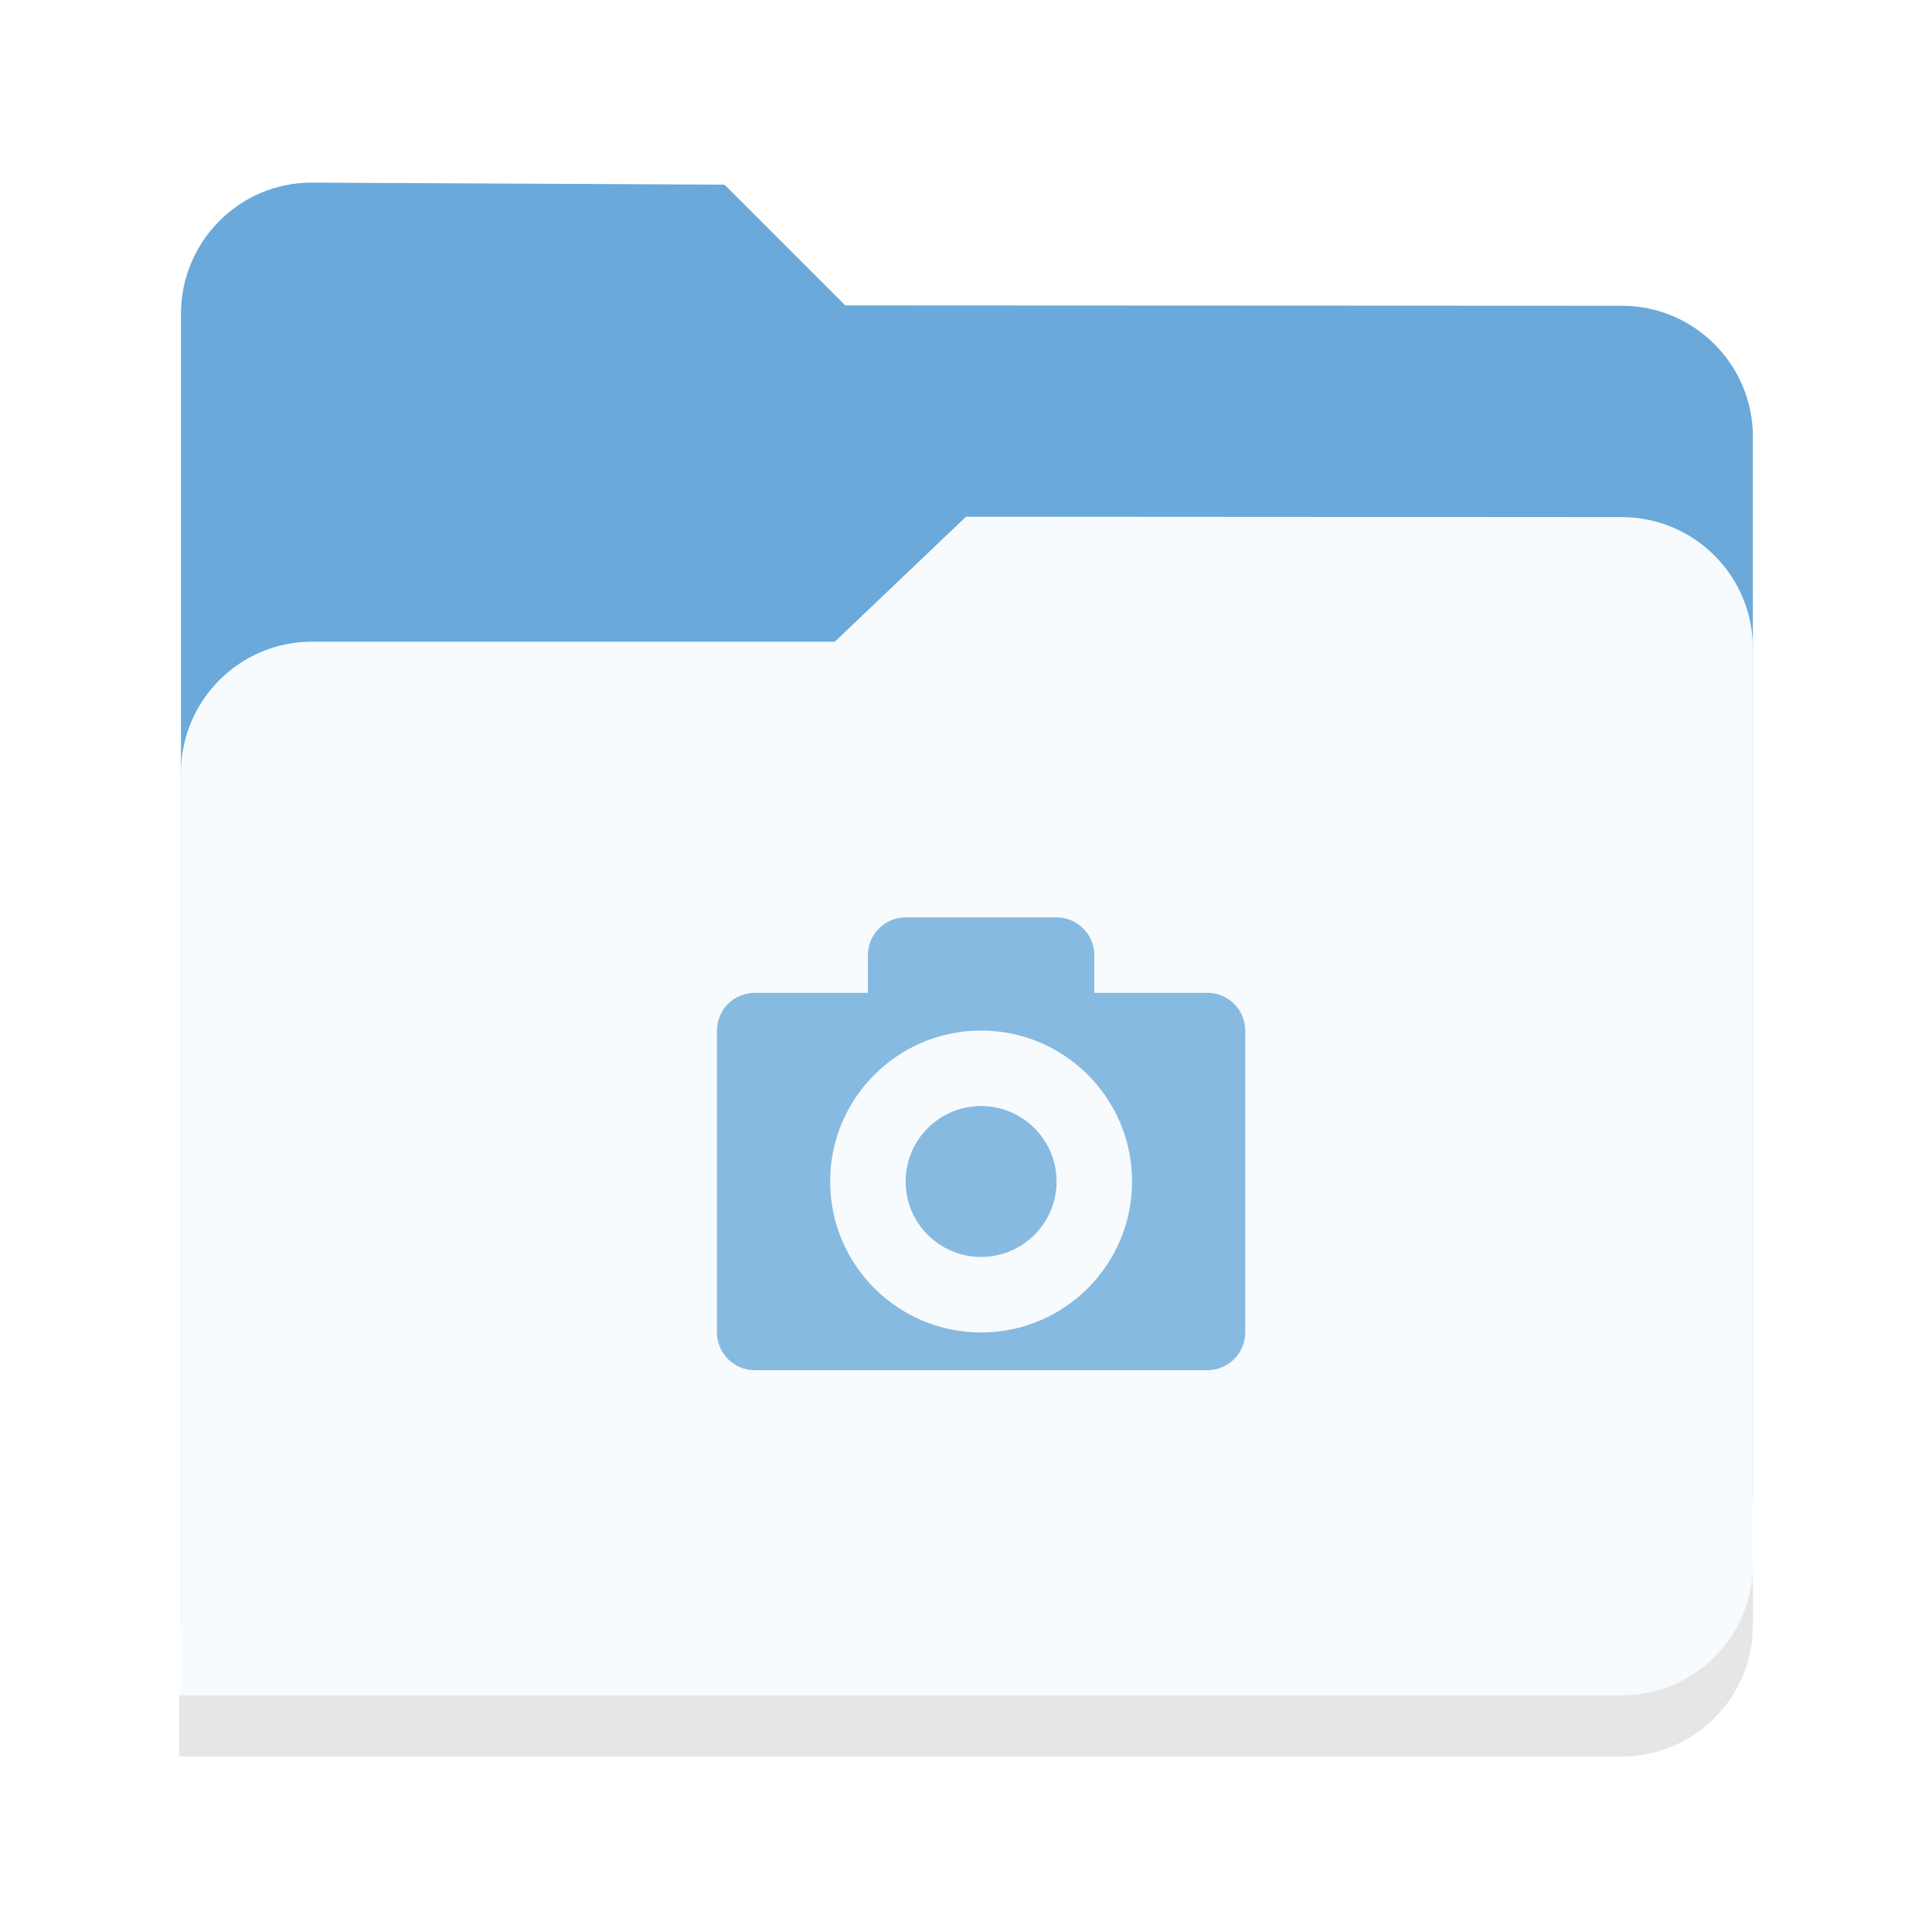
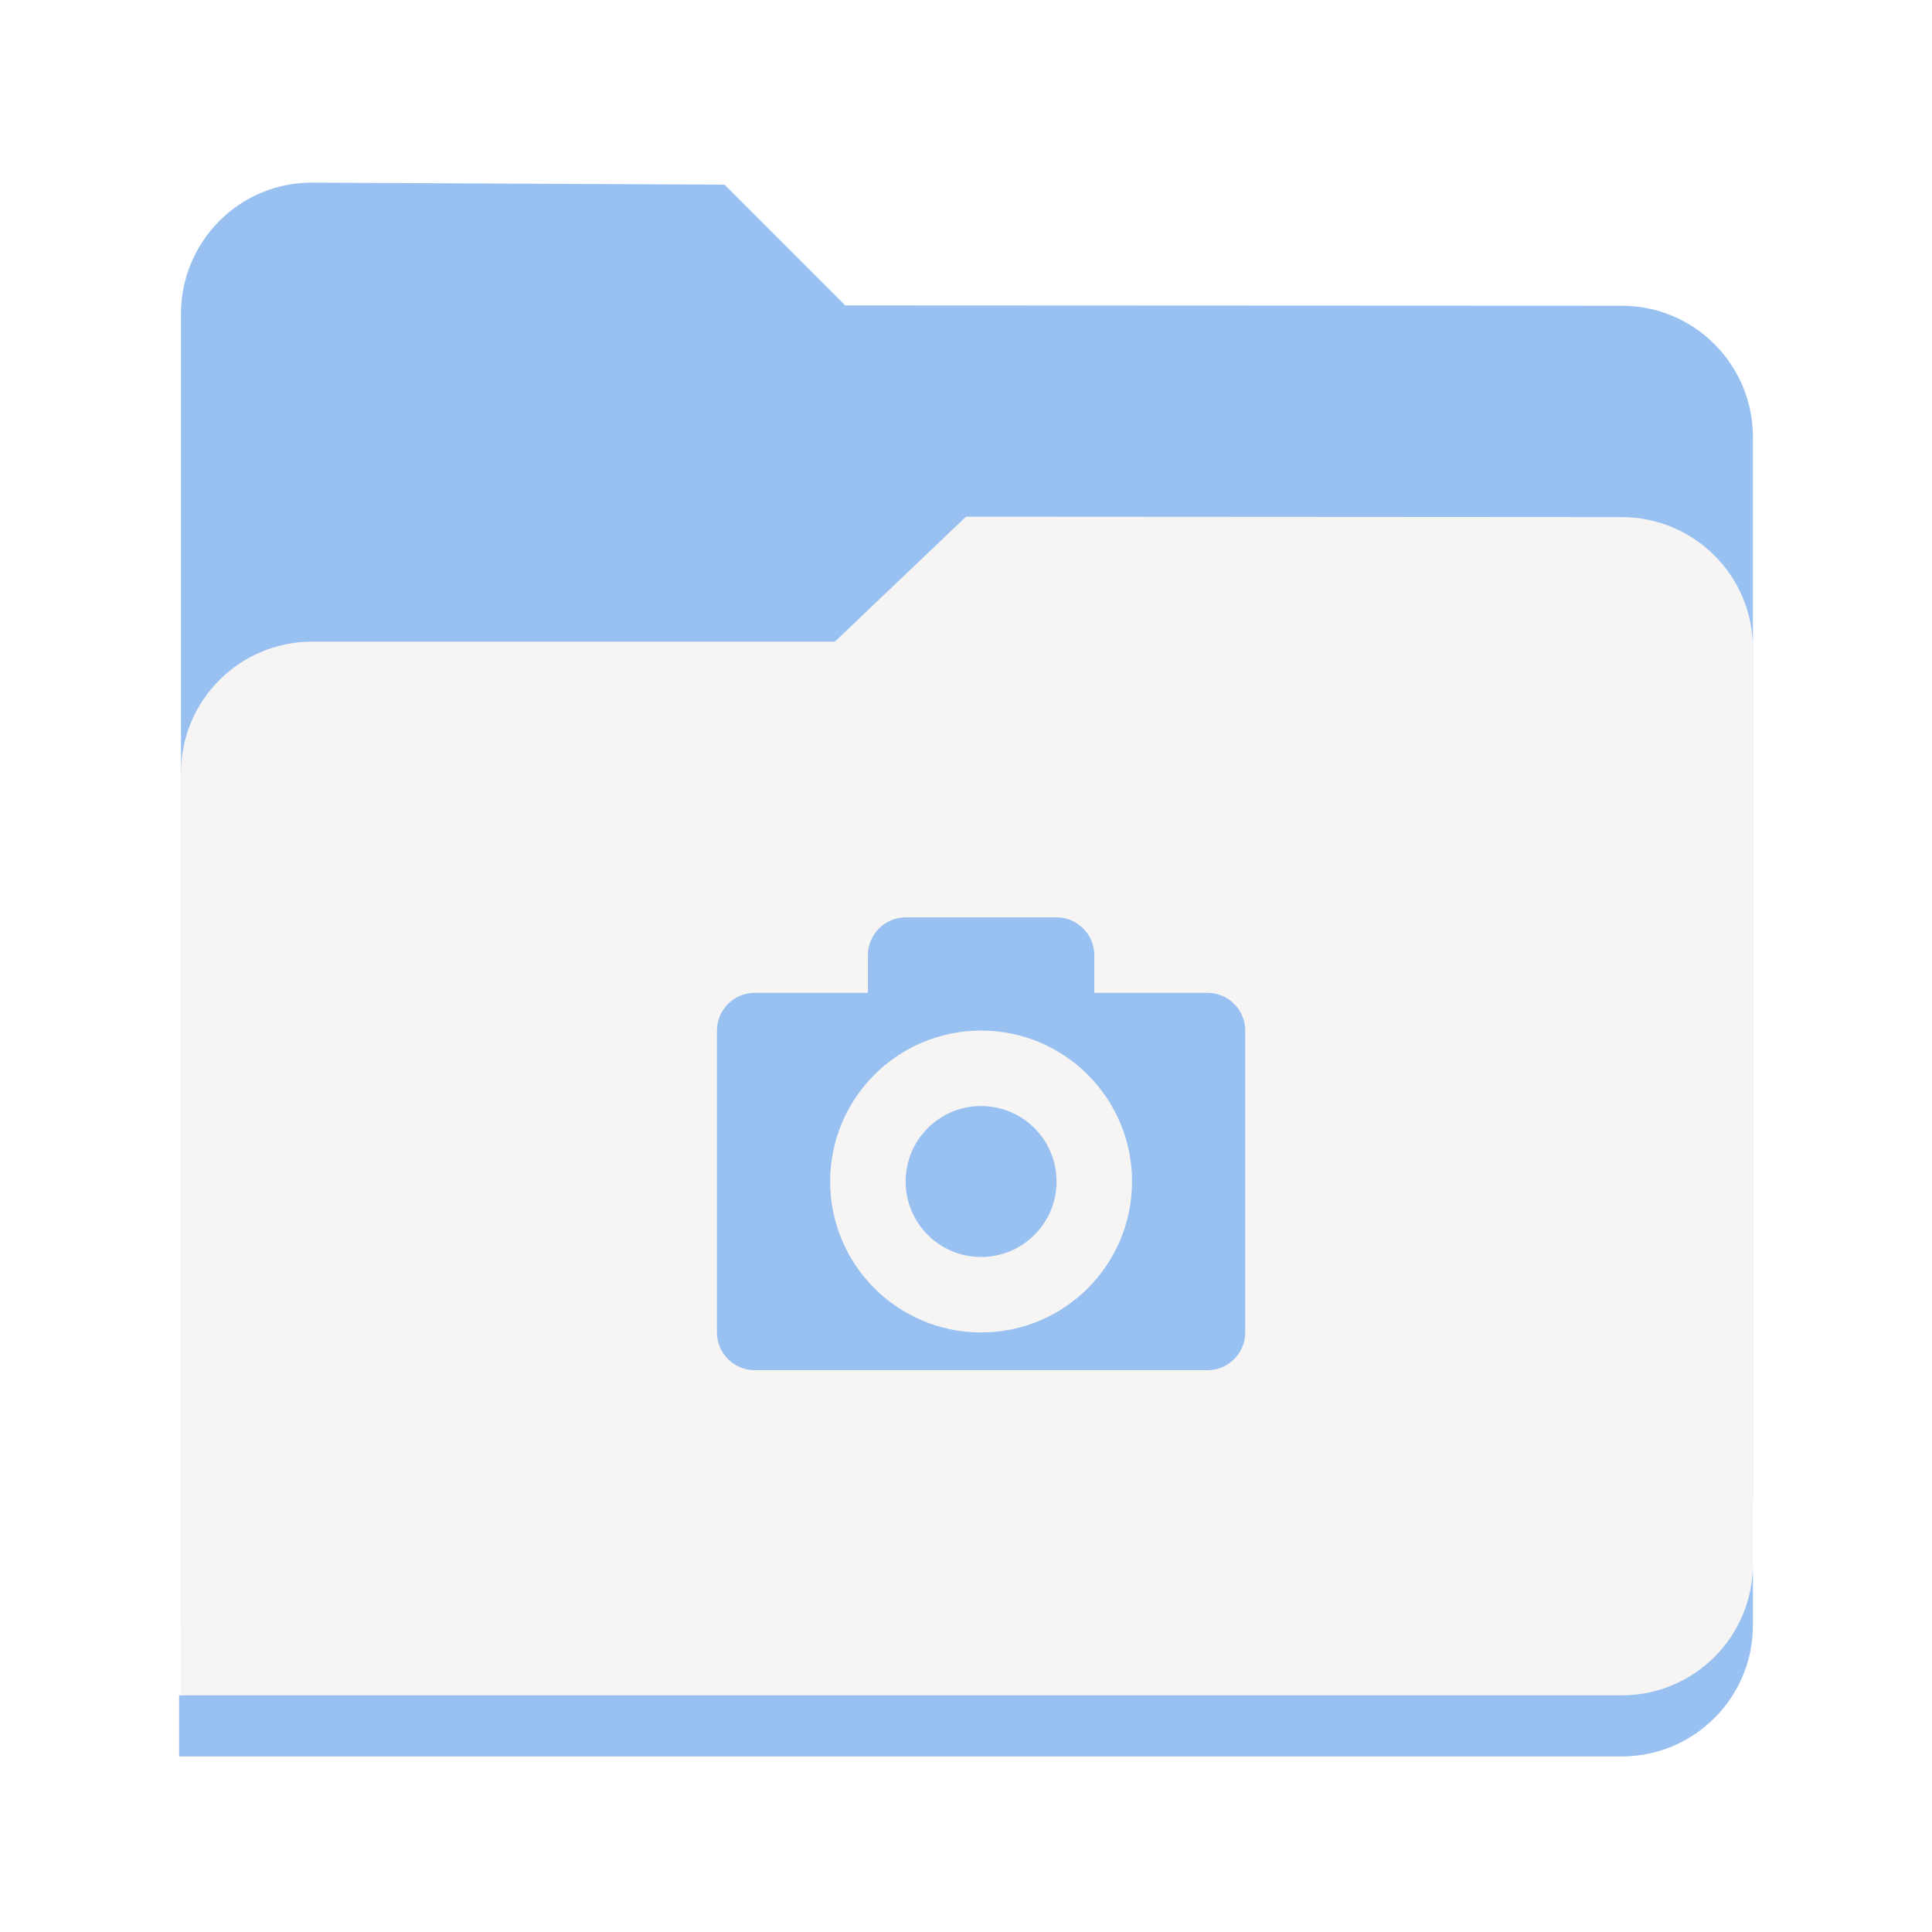
- <svg xmlns="http://www.w3.org/2000/svg" width="128" version="1.0" height="128">
-   <g transform="translate(0 -2122)">
-     <g fill="#87bae1">
-       <path style="marker:none" d="M20.68 2134.1c-4.799-.023-8.689 3.89-8.689 8.69v86.89h95.454c4.947 0 8.689-3.442 8.689-8.735v-69.998c0-4.799-3.89-8.692-8.69-8.689L56 2142.234l-8-8z" fill="#6aa9da" />
-       <path style="marker:none" d="M64 2156.234l-8.689 8.278h-34.63a8.689 8.689 0 0 0-8.69 8.689v65.167h95.49c4.32 0 8.653-3.596 8.653-8.685v-64.734c0-4.799-3.89-8.686-8.69-8.689z" fill="#f7fbfd" />
-       <path style="marker:none" d="M116.134 2225.632v4.047a8.689 8.689 0 0 1-8.69 8.69H11.867v-4.048h95.579a8.689 8.689 0 0 0 8.689-8.69z" fill="#e6e6e6" />
+ <svg xmlns="http://www.w3.org/2000/svg" width="128" viewBox="0 0 128 128" version="1.0" style="display:inline;enable-background:new" id="svg11300" height="128">
+   <defs id="defs3" />
+   <g transform="translate(1.5000001e-6,-2122)" style="display:inline" id="layer9">
+     <g style="display:inline;enable-background:new" id="g5667">
+       <g transform="matrix(0.25,0,0,0.25,-1.5e-6,2175.234)" style="fill:#87bae1" id="use8529">
+         <path style="display:inline;opacity:1;vector-effect:none;fill:#98c1f1;fill-opacity:1;stroke:none;stroke-width:26.067;stroke-linecap:butt;stroke-linejoin:miter;stroke-miterlimit:4;stroke-dasharray:none;stroke-dashoffset:0;stroke-opacity:1;marker:none;marker-start:none;marker-mid:none;marker-end:none;paint-order:normal;enable-background:new" id="path991" d="m 82.72,-164.535 c -19.195,-0.094 -34.756,15.561 -34.756,34.756 V 217.78 H 429.779 c 19.79,0 34.756,-13.766 34.756,-34.937 V -97.149 c 0,-19.195 -15.561,-34.767 -34.756,-34.756 L 224,-132 192,-164 Z" />
+         <path style="display:inline;opacity:1;vector-effect:none;fill:#f6f5f4;fill-opacity:1;stroke:none;stroke-width:26.067;stroke-linecap:butt;stroke-linejoin:miter;stroke-miterlimit:4;stroke-dasharray:none;stroke-dashoffset:0;stroke-opacity:1;marker:none;marker-start:none;marker-mid:none;marker-end:none;paint-order:normal;enable-background:new" id="path993" d="m 256,-76 -34.756,33.11 H 82.72 c -19.195,0 -34.756,15.561 -34.756,34.756 V 252.536 H 429.923 c 17.285,0 34.612,-14.386 34.612,-34.742 V -41.14 c 0,-19.195 -15.561,-34.744 -34.756,-34.756 z" />
+         <path style="display:inline;opacity:1;vector-effect:none;fill:#98c1f1;fill-opacity:1;stroke:none;stroke-width:26.067;stroke-linecap:butt;stroke-linejoin:miter;stroke-miterlimit:4;stroke-dasharray:none;stroke-dashoffset:0;stroke-opacity:1;marker:none;marker-start:none;marker-mid:none;marker-end:none;paint-order:normal;enable-background:new" id="path995" d="m 464.536,201.591 v 16.189 c 0,19.195 -15.561,34.756 -34.756,34.756 H 47.464 V 236.346 H 429.78 c 19.195,0 34.756,-15.561 34.756,-34.756 z" />
+       </g>
+       <g transform="matrix(2.5,0,0,2.5,395.0005,1602.778)" style="display:inline" id="g11943">
+         <g transform="translate(-160.0002,-46)" style="display:inline" id="use11940">
+           <path style="color:#bebebe;display:inline;overflow:visible;visibility:visible;fill:#98c1f1;fill-opacity:1;fill-rule:nonzero;stroke:none;stroke-width:3;marker:none;enable-background:accumulate" id="path8594" d="m 26,278 c -0.55,0 -1,0.45 -1,1 v 1 h -3 c -0.552,0 -1,0.45 -1,1 v 8 c 0,0.55 0.448,1 1,1 h 12 c 0.552,0 1,-0.45 1,-1 v -8 c 0,-0.55 -0.448,-1 -1,-1 h -3 v -1 c 0,-0.55 -0.45,-1 -1,-1 z m 2,3 c 2.209,0 4,1.791 4,4 0,2.209 -1.791,4 -4,4 -2.209,0 -4,-1.791 -4,-4 0,-2.209 1.791,-4 4,-4 z m 0,2 c -1.105,0 -2,0.895 -2,2 0,1.105 0.895,2 2,2 1.105,0 2,-0.895 2,-2 0,-1.105 -0.895,-2 -2,-2 z" />
+         </g>
+       </g>
    </g>
-     <path style="marker:none" d="M60 2182.778a2.507 2.507 0 0 0-2.5 2.5v2.5H50c-1.38 0-2.5 1.125-2.5 2.5v20c0 1.375 1.12 2.5 2.5 2.5h30c1.38 0 2.5-1.125 2.5-2.5v-20c0-1.375-1.12-2.5-2.5-2.5h-7.5v-2.5c0-1.375-1.125-2.5-2.5-2.5zm5 7.5c5.523 0 10 4.477 10 10s-4.477 10-10 10-10-4.477-10-10 4.477-10 10-10zm0 5a5 5 0 1 0 0 10 5 5 0 0 0 0-10z" color="#bebebe" overflow="visible" fill="#87bae1" />
  </g>
</svg>
